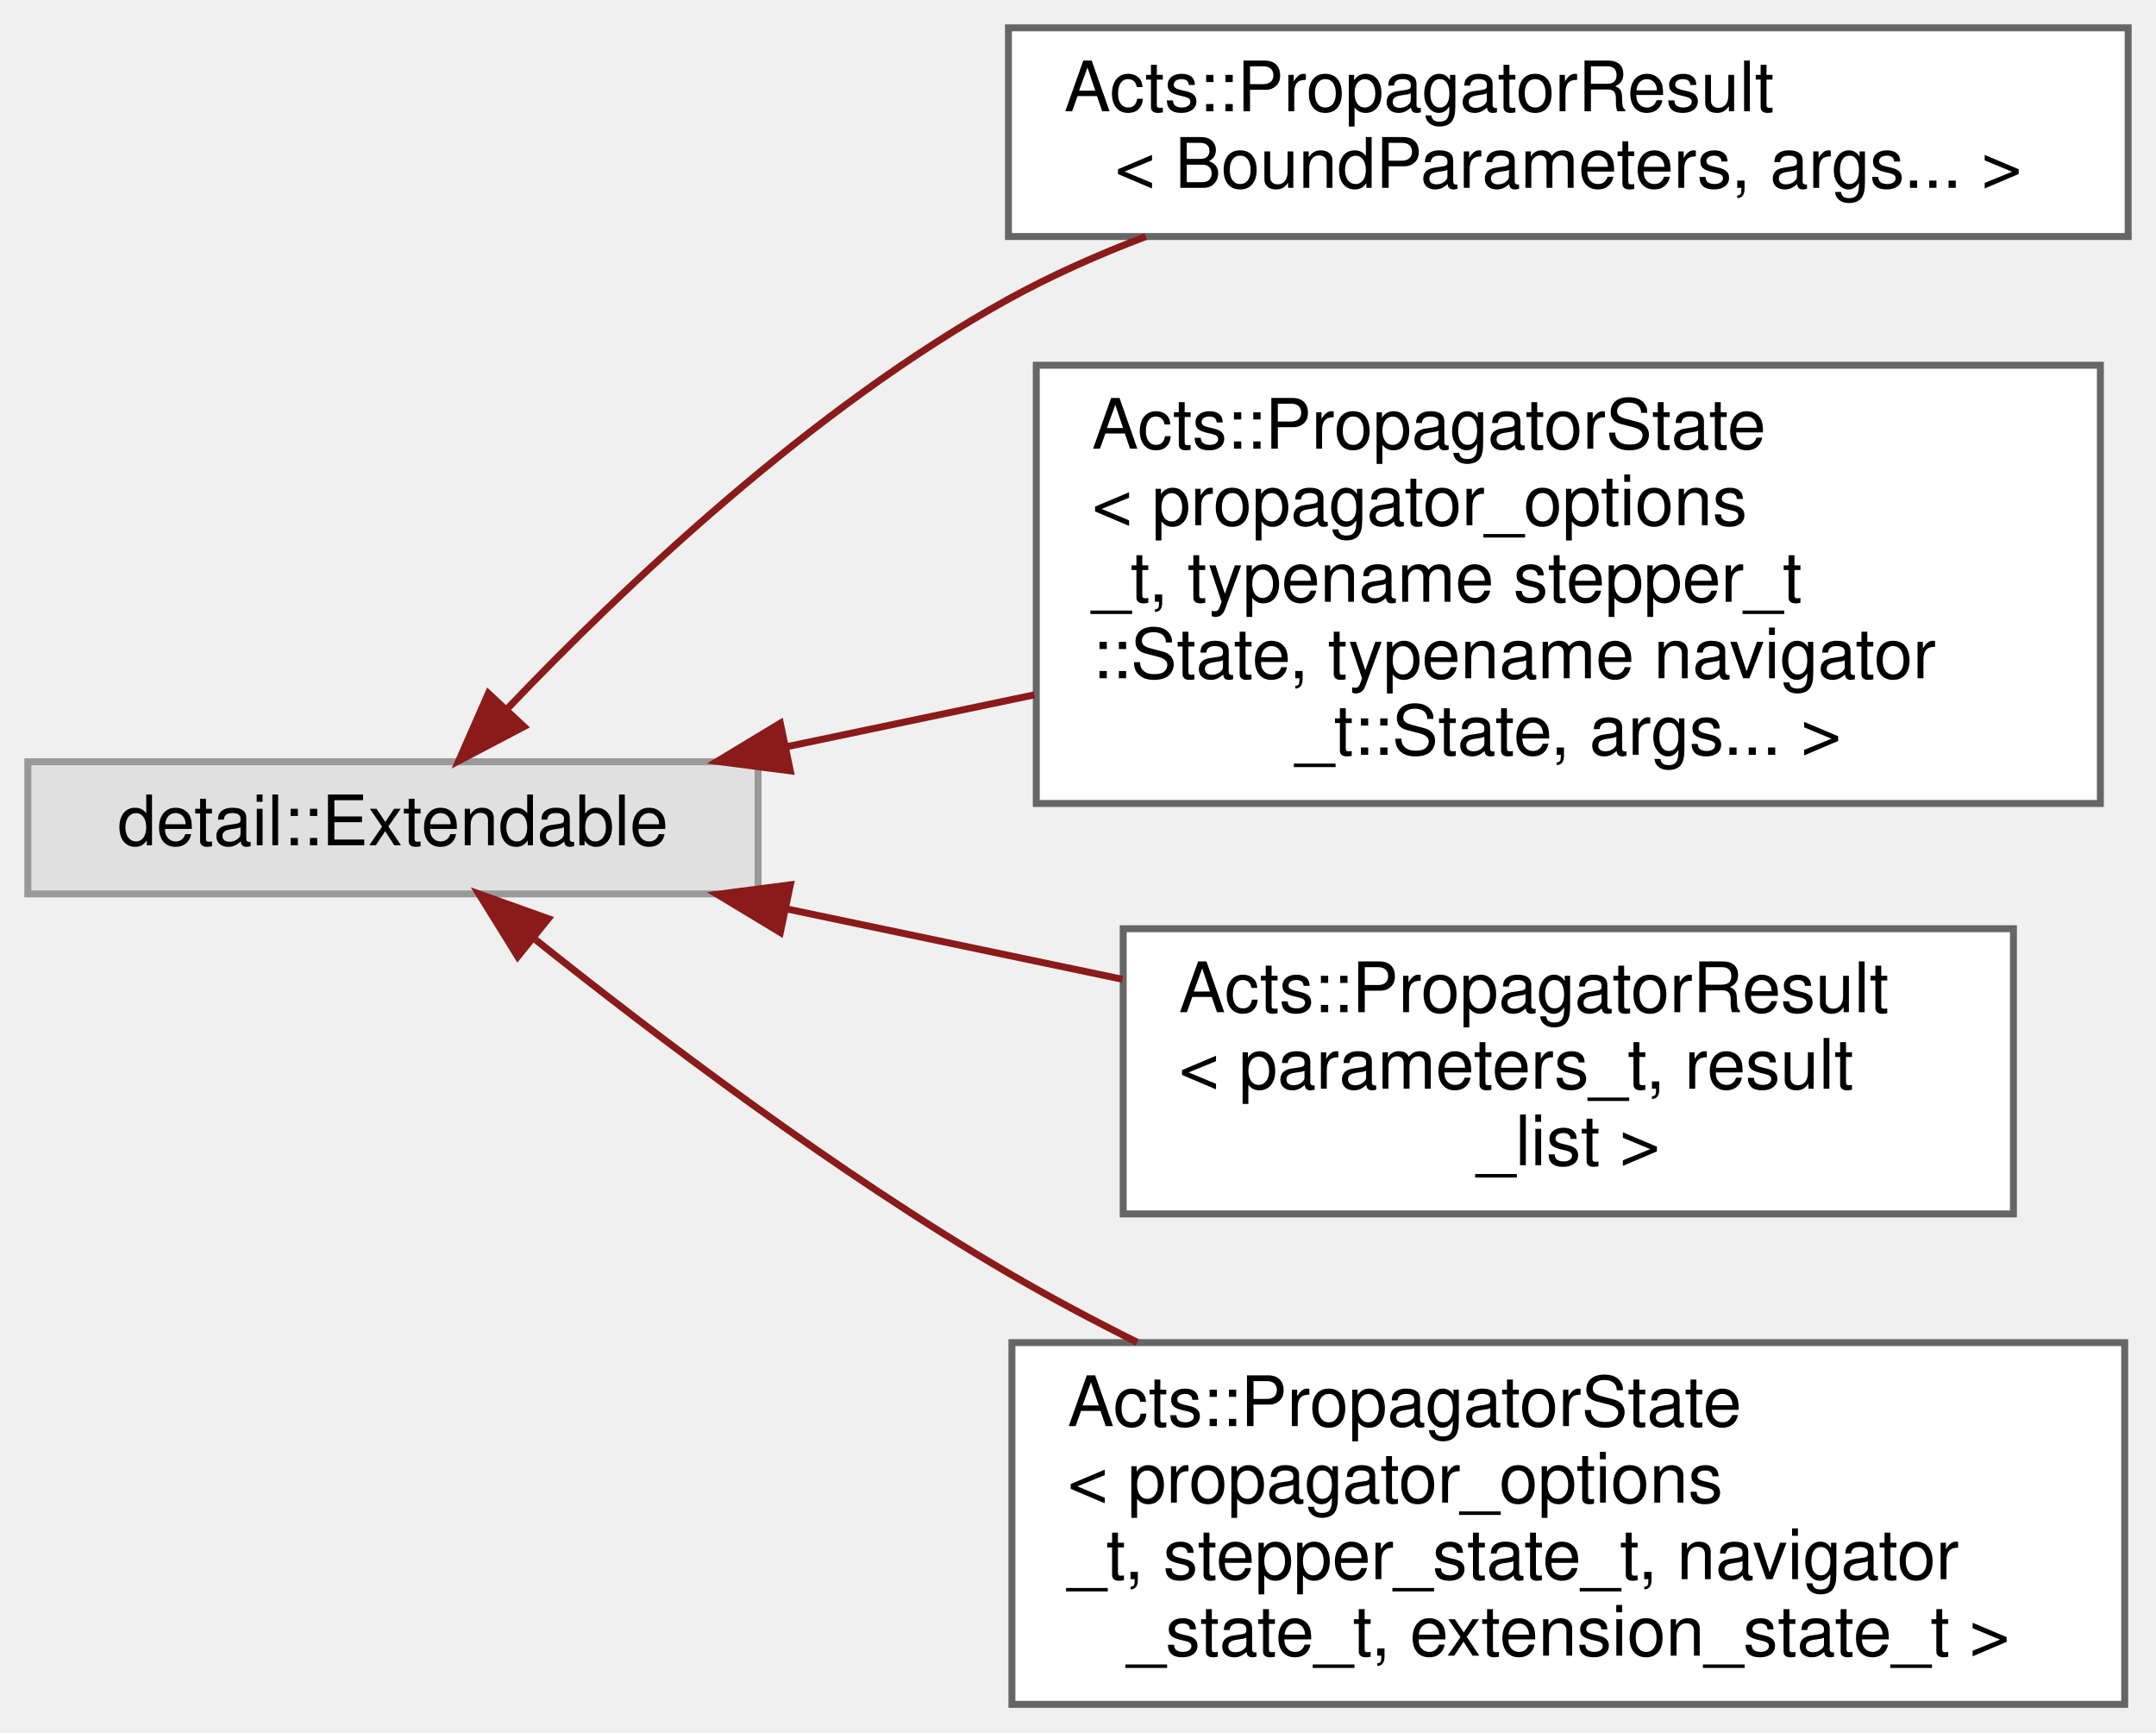
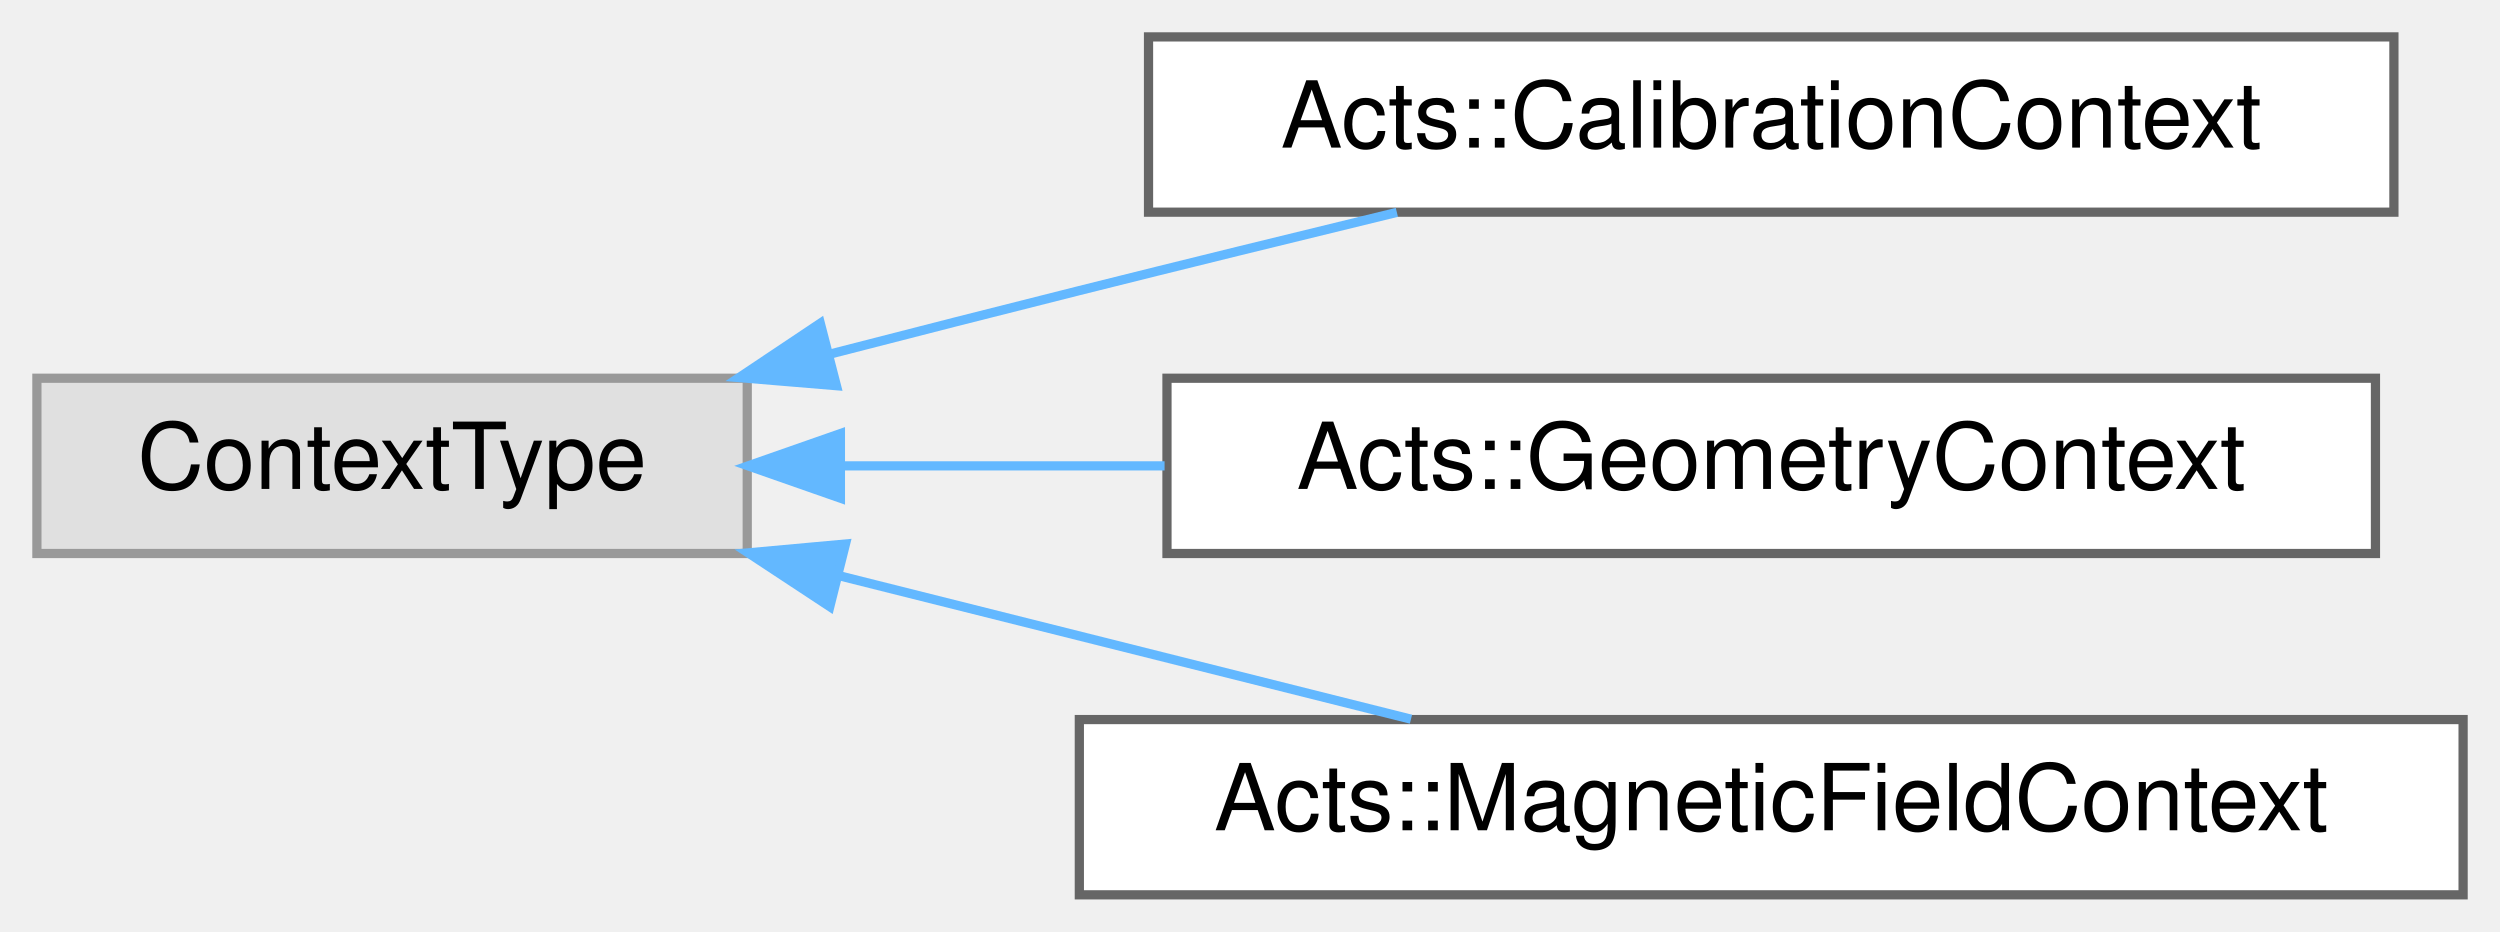
- <svg xmlns="http://www.w3.org/2000/svg" xmlns:xlink="http://www.w3.org/1999/xlink" width="310pt" height="249pt" viewBox="0.00 0.00 310.00 249.00">
-   <g id="graph0" class="graph" transform="scale(1 1) rotate(0) translate(4 245)">
+ <svg xmlns="http://www.w3.org/2000/svg" xmlns:xlink="http://www.w3.org/1999/xlink" width="271pt" height="101pt" viewBox="0.00 0.00 271.00 101.00">
+   <g id="graph0" class="graph" transform="scale(1 1) rotate(0) translate(4 97)">
    <g id="Node000000" class="node">
      <g id="a_Node000000">
        <a xlink:title=" ">
-           <polygon fill="#e0e0e0" stroke="#999999" points="105,-135.5 0,-135.5 0,-116.5 105,-116.5 105,-135.5" />
-           <text text-anchor="middle" x="52.5" y="-123.5" font-family="Helvetica,sans-Serif" font-size="10.00">detail::Extendable</text>
+           <polygon fill="#e0e0e0" stroke="#999999" points="77,-56 0,-56 0,-37 77,-37 77,-56" />
+           <text text-anchor="middle" x="38.5" y="-44" font-family="Helvetica,sans-Serif" font-size="10.00">ContextType</text>
        </a>
      </g>
    </g>
    <g id="Node000001" class="node">
      <g id="a_Node000001">
-         <a xlink:href="struct_acts_1_1_propagator_result.html" target="_top" xlink:title=" ">
-           <polygon fill="white" stroke="#666666" points="302,-241 141,-241 141,-211 302,-211 302,-241" />
-           <text text-anchor="start" x="149" y="-229" font-family="Helvetica,sans-Serif" font-size="10.00">Acts::PropagatorResult</text>
-           <text text-anchor="middle" x="221.5" y="-218" font-family="Helvetica,sans-Serif" font-size="10.00">&lt; BoundParameters, args... &gt;</text>
+         <a xlink:href="class_acts_1_1_calibration_context.html" target="_top" xlink:title="This is the central definition of the Acts payload object regarding detector calibration.">
+           <polygon fill="white" stroke="#666666" points="255.5,-93 120.5,-93 120.5,-74 255.5,-74 255.5,-93" />
+           <text text-anchor="middle" x="188" y="-81" font-family="Helvetica,sans-Serif" font-size="10.00">Acts::CalibrationContext</text>
        </a>
      </g>
    </g>
-     <g id="edge299_Node000000_Node000001" class="edge">
-       <g id="a_edge299_Node000000_Node000001">
+     <g id="edge297_Node000000_Node000001" class="edge">
+       <g id="a_edge297_Node000000_Node000001">
        <a xlink:title=" ">
-           <path fill="none" stroke="#8b1a1a" d="M69.08,-143.26C85.44,-160.42 112.69,-186.38 141,-202 147.19,-205.41 153.92,-208.4 160.76,-211" />
-           <polygon fill="#8b1a1a" stroke="#8b1a1a" points="71.34,-140.55 61.96,-135.63 66.22,-145.33 71.34,-140.55" />
+           <path fill="none" stroke="#63b8ff" d="M86.02,-58.63C94.97,-60.94 104.27,-63.31 113,-65.5 124.16,-68.3 136.28,-71.27 147.42,-73.98" />
+           <polygon fill="#63b8ff" stroke="#63b8ff" points="86.67,-55.19 76.11,-56.07 84.92,-61.96 86.67,-55.19" />
        </a>
      </g>
    </g>
    <g id="Node000002" class="node">
      <g id="a_Node000002">
-         <a xlink:href="struct_acts_1_1_propagator_state.html" target="_top" xlink:title=" ">
-           <polygon fill="white" stroke="#666666" points="298,-192.5 145,-192.5 145,-129.5 298,-129.5 298,-192.5" />
-           <text text-anchor="start" x="153" y="-180.5" font-family="Helvetica,sans-Serif" font-size="10.00">Acts::PropagatorState</text>
-           <text text-anchor="start" x="153" y="-169.5" font-family="Helvetica,sans-Serif" font-size="10.00">&lt; propagator_options</text>
-           <text text-anchor="start" x="153" y="-158.5" font-family="Helvetica,sans-Serif" font-size="10.00">_t, typename stepper_t</text>
-           <text text-anchor="start" x="153" y="-147.5" font-family="Helvetica,sans-Serif" font-size="10.00">::State, typename navigator</text>
-           <text text-anchor="middle" x="221.5" y="-136.5" font-family="Helvetica,sans-Serif" font-size="10.00">_t::State, args... &gt;</text>
+         <a xlink:href="class_acts_1_1_geometry_context.html" target="_top" xlink:title="This is the central definition of the Acts payload object regarding detector geometry status (e....">
+           <polygon fill="white" stroke="#666666" points="253.5,-56 122.5,-56 122.5,-37 253.5,-37 253.5,-56" />
+           <text text-anchor="middle" x="188" y="-44" font-family="Helvetica,sans-Serif" font-size="10.00">Acts::GeometryContext</text>
        </a>
      </g>
    </g>
-     <g id="edge300_Node000000_Node000002" class="edge">
-       <g id="a_edge300_Node000000_Node000002">
+     <g id="edge298_Node000000_Node000002" class="edge">
+       <g id="a_edge298_Node000000_Node000002">
        <a xlink:title=" ">
-           <path fill="none" stroke="#8b1a1a" d="M108.97,-137.63C120.43,-140.03 132.69,-142.6 144.73,-145.12" />
-           <polygon fill="#8b1a1a" stroke="#8b1a1a" points="109.64,-134.19 99.13,-135.56 108.2,-141.04 109.64,-134.19" />
+           <path fill="none" stroke="#63b8ff" d="M87.44,-46.5C98.55,-46.5 110.55,-46.5 122.24,-46.5" />
+           <polygon fill="#63b8ff" stroke="#63b8ff" points="87.1,-43 77.1,-46.5 87.1,-50 87.1,-43" />
        </a>
      </g>
    </g>
    <g id="Node000003" class="node">
      <g id="a_Node000003">
-         <a xlink:href="struct_acts_1_1_propagator_result.html" target="_top" xlink:title="Simple class holding result of propagation call.">
-           <polygon fill="white" stroke="#666666" points="285.5,-111.5 157.5,-111.5 157.5,-70.5 285.5,-70.5 285.5,-111.5" />
-           <text text-anchor="start" x="165.5" y="-99.5" font-family="Helvetica,sans-Serif" font-size="10.00">Acts::PropagatorResult</text>
-           <text text-anchor="start" x="165.5" y="-88.5" font-family="Helvetica,sans-Serif" font-size="10.00">&lt; parameters_t, result</text>
-           <text text-anchor="middle" x="221.5" y="-77.5" font-family="Helvetica,sans-Serif" font-size="10.00">_list &gt;</text>
+         <a xlink:href="class_acts_1_1_magnetic_field_context.html" target="_top" xlink:title="Context object for lookup of magnetic field values.">
+           <polygon fill="white" stroke="#666666" points="263,-19 113,-19 113,0 263,0 263,-19" />
+           <text text-anchor="middle" x="188" y="-7" font-family="Helvetica,sans-Serif" font-size="10.00">Acts::MagneticFieldContext</text>
        </a>
      </g>
    </g>
-     <g id="edge301_Node000000_Node000003" class="edge">
-       <g id="a_edge301_Node000000_Node000003">
+     <g id="edge299_Node000000_Node000003" class="edge">
+       <g id="a_edge299_Node000000_Node000003">
        <a xlink:title=" ">
-           <path fill="none" stroke="#8b1a1a" d="M109.08,-114.35C124.57,-111.11 141.51,-107.56 157.39,-104.23" />
-           <polygon fill="#8b1a1a" stroke="#8b1a1a" points="108.2,-110.96 99.13,-116.44 109.64,-117.81 108.2,-110.96" />
-         </a>
-       </g>
-     </g>
-     <g id="Node000004" class="node">
-       <g id="a_Node000004">
-         <a xlink:href="struct_acts_1_1_propagator_state.html" target="_top" xlink:title="private Propagator state for navigation and debugging">
-           <polygon fill="white" stroke="#666666" points="301.5,-52 141.5,-52 141.5,0 301.5,0 301.5,-52" />
-           <text text-anchor="start" x="149.5" y="-40" font-family="Helvetica,sans-Serif" font-size="10.00">Acts::PropagatorState</text>
-           <text text-anchor="start" x="149.5" y="-29" font-family="Helvetica,sans-Serif" font-size="10.00">&lt; propagator_options</text>
-           <text text-anchor="start" x="149.5" y="-18" font-family="Helvetica,sans-Serif" font-size="10.00">_t, stepper_state_t, navigator</text>
-           <text text-anchor="middle" x="221.5" y="-7" font-family="Helvetica,sans-Serif" font-size="10.00">_state_t, extension_state_t &gt;</text>
-         </a>
-       </g>
-     </g>
-     <g id="edge302_Node000000_Node000004" class="edge">
-       <g id="a_edge302_Node000000_Node000004">
-         <a xlink:title=" ">
-           <path fill="none" stroke="#8b1a1a" d="M73,-109.92C90.22,-96.17 116.36,-76.38 141,-62 146.89,-58.56 153.16,-55.22 159.51,-52.05" />
-           <polygon fill="#8b1a1a" stroke="#8b1a1a" points="70.44,-107.49 64.86,-116.5 74.84,-112.94 70.44,-107.49" />
+           <path fill="none" stroke="#63b8ff" d="M86.97,-34.59C107.02,-29.56 130.05,-23.79 148.95,-19.04" />
+           <polygon fill="#63b8ff" stroke="#63b8ff" points="85.95,-31.24 77.1,-37.07 87.65,-38.03 85.95,-31.24" />
        </a>
      </g>
    </g>
  </g>
</svg>
